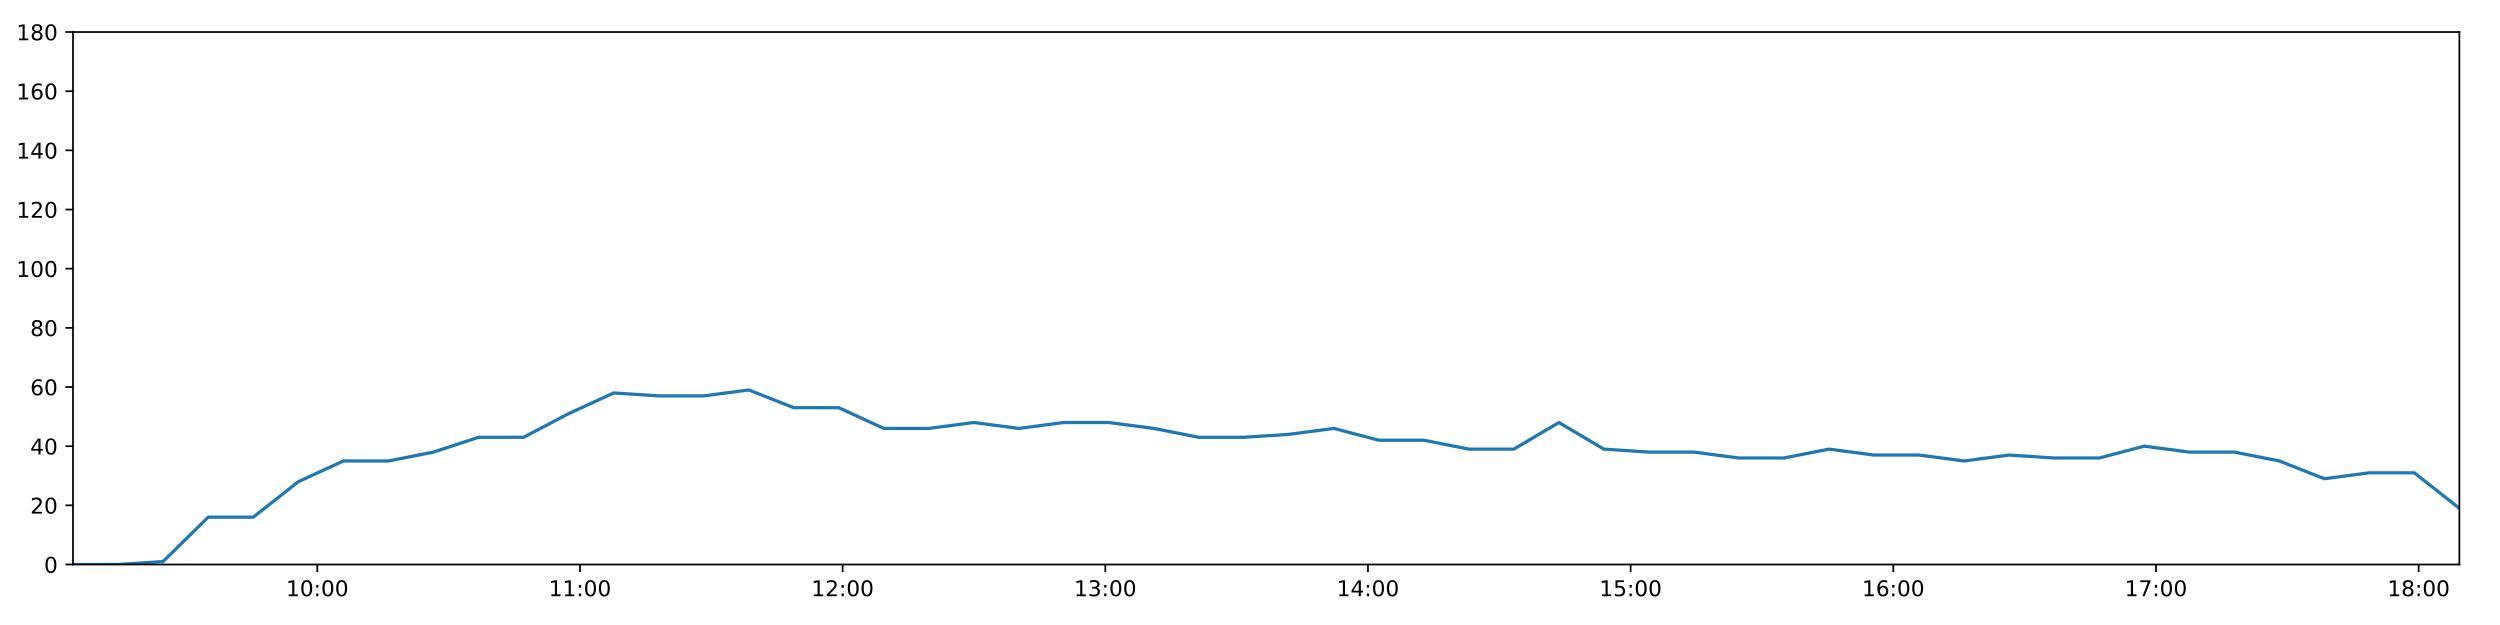
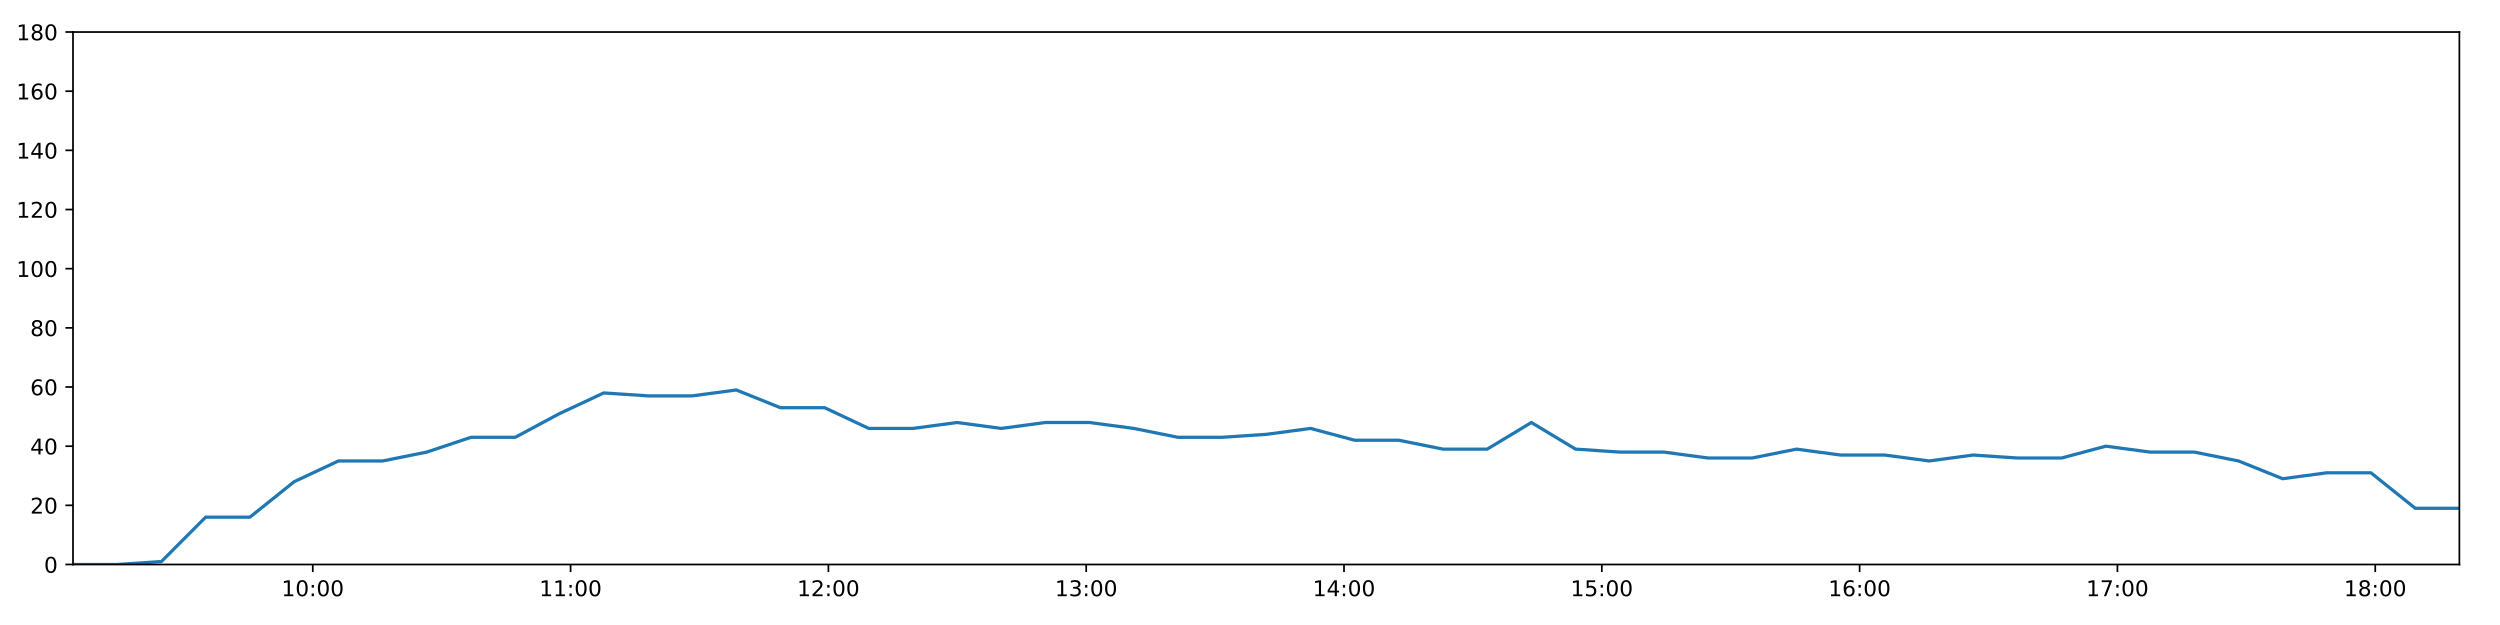
<svg xmlns="http://www.w3.org/2000/svg" xmlns:xlink="http://www.w3.org/1999/xlink" height="288pt" version="1.1" viewBox="0 0 1152 288" width="1152pt">
  <defs>
    <style type="text/css">
*{stroke-linecap:butt;stroke-linejoin:round;}
  </style>
  </defs>
  <g id="figure_1">
    <g id="patch_1">
      <path d="M 0 288  L 1152 288  L 1152 0  L 0 0  z " style="fill:#ffffff;" />
    </g>
    <g id="axes_1">
      <g id="patch_2">
        <path d="M 33.64 260.12  L 1133.28 260.12  L 1133.28 14.76  L 33.64 14.76  z " style="fill:#ffffff;" />
      </g>
      <g id="matplotlib.axis_1">
        <g id="xtick_1">
          <g id="line2d_1">
            <defs>
-               <path d="M 0 0  L 0 3.5  " id="m0976384187" style="stroke:#000000;stroke-width:0.8;" />
-             </defs>
-             <g>
-               <use style="stroke:#000000;stroke-width:0.8;" x="146.212" xlink:href="#m0976384187" y="260.12" />
+               <path d="M 0 0  L 0 3.5  " id="m7c84c80b1f" style="stroke:#000000;stroke-width:0.8;" />
+             </defs>
+             <g>
+               <use style="stroke:#000000;stroke-width:0.8;" x="144.129" xlink:href="#m7c84c80b1f" y="260.12" />
            </g>
          </g>
          <g id="text_1">
            <defs>
              <path d="M 12.406 8.297  L 28.516 8.297  L 28.516 63.922  L 10.984 60.406  L 10.984 69.391  L 28.422 72.906  L 38.281 72.906  L 38.281 8.297  L 54.391 8.297  L 54.391 0  L 12.406 0  z " id="DejaVuSans-49" />
              <path d="M 31.781 66.406  Q 24.172 66.406 20.328 58.906  Q 16.5 51.422 16.5 36.375  Q 16.5 21.391 20.328 13.891  Q 24.172 6.391 31.781 6.391  Q 39.453 6.391 43.281 13.891  Q 47.125 21.391 47.125 36.375  Q 47.125 51.422 43.281 58.906  Q 39.453 66.406 31.781 66.406  z M 31.781 74.219  Q 44.047 74.219 50.516 64.516  Q 56.984 54.828 56.984 36.375  Q 56.984 17.969 50.516 8.266  Q 44.047 -1.422 31.781 -1.422  Q 19.531 -1.422 13.062 8.266  Q 6.594 17.969 6.594 36.375  Q 6.594 54.828 13.062 64.516  Q 19.531 74.219 31.781 74.219  z " id="DejaVuSans-48" />
              <path d="M 11.719 12.406  L 22.016 12.406  L 22.016 0  L 11.719 0  z M 11.719 51.703  L 22.016 51.703  L 22.016 39.312  L 11.719 39.312  z " id="DejaVuSans-58" />
            </defs>
-             <g transform="translate(131.8023 274.7184)scale(0.1 -0.1)">
+             <g transform="translate(129.7192 274.7184)scale(0.1 -0.1)">
              <use xlink:href="#DejaVuSans-49" />
              <use x="63.623" xlink:href="#DejaVuSans-48" />
              <use x="127.246" xlink:href="#DejaVuSans-58" />
              <use x="160.938" xlink:href="#DejaVuSans-48" />
              <use x="224.561" xlink:href="#DejaVuSans-48" />
            </g>
          </g>
        </g>
        <g id="xtick_2">
          <g id="line2d_2">
            <g>
-               <use style="stroke:#000000;stroke-width:0.8;" x="267.249" xlink:href="#m0976384187" y="260.12" />
+               <use style="stroke:#000000;stroke-width:0.8;" x="262.926" xlink:href="#m7c84c80b1f" y="260.12" />
            </g>
          </g>
          <g id="text_2">
-             <g transform="translate(252.8395 274.7184)scale(0.1 -0.1)">
+             <g transform="translate(248.5168 274.7184)scale(0.1 -0.1)">
              <use xlink:href="#DejaVuSans-49" />
              <use x="63.623" xlink:href="#DejaVuSans-49" />
              <use x="127.246" xlink:href="#DejaVuSans-58" />
              <use x="160.938" xlink:href="#DejaVuSans-48" />
              <use x="224.561" xlink:href="#DejaVuSans-48" />
            </g>
          </g>
        </g>
        <g id="xtick_3">
          <g id="line2d_3">
            <g>
-               <use style="stroke:#000000;stroke-width:0.8;" x="388.286" xlink:href="#m0976384187" y="260.12" />
+               <use style="stroke:#000000;stroke-width:0.8;" x="381.724" xlink:href="#m7c84c80b1f" y="260.12" />
            </g>
          </g>
          <g id="text_3">
            <defs>
              <path d="M 19.188 8.297  L 53.609 8.297  L 53.609 0  L 7.328 0  L 7.328 8.297  Q 12.938 14.109 22.625 23.891  Q 32.328 33.688 34.812 36.531  Q 39.547 41.844 41.422 45.531  Q 43.312 49.219 43.312 52.781  Q 43.312 58.594 39.234 62.25  Q 35.156 65.922 28.609 65.922  Q 23.969 65.922 18.812 64.312  Q 13.672 62.703 7.812 59.422  L 7.812 69.391  Q 13.766 71.781 18.938 73  Q 24.125 74.219 28.422 74.219  Q 39.75 74.219 46.484 68.547  Q 53.219 62.891 53.219 53.422  Q 53.219 48.922 51.531 44.891  Q 49.859 40.875 45.406 35.406  Q 44.188 33.984 37.641 27.219  Q 31.109 20.453 19.188 8.297  z " id="DejaVuSans-50" />
            </defs>
-             <g transform="translate(373.8767 274.7184)scale(0.1 -0.1)">
+             <g transform="translate(367.3144 274.7184)scale(0.1 -0.1)">
              <use xlink:href="#DejaVuSans-49" />
              <use x="63.623" xlink:href="#DejaVuSans-50" />
              <use x="127.246" xlink:href="#DejaVuSans-58" />
              <use x="160.938" xlink:href="#DejaVuSans-48" />
              <use x="224.561" xlink:href="#DejaVuSans-48" />
            </g>
          </g>
        </g>
        <g id="xtick_4">
          <g id="line2d_4">
            <g>
-               <use style="stroke:#000000;stroke-width:0.8;" x="509.323" xlink:href="#m0976384187" y="260.12" />
+               <use style="stroke:#000000;stroke-width:0.8;" x="500.521" xlink:href="#m7c84c80b1f" y="260.12" />
            </g>
          </g>
          <g id="text_4">
            <defs>
              <path d="M 40.578 39.312  Q 47.656 37.797 51.625 33  Q 55.609 28.219 55.609 21.188  Q 55.609 10.406 48.188 4.484  Q 40.766 -1.422 27.094 -1.422  Q 22.516 -1.422 17.656 -0.516  Q 12.797 0.391 7.625 2.203  L 7.625 11.719  Q 11.719 9.328 16.594 8.109  Q 21.484 6.891 26.812 6.891  Q 36.078 6.891 40.938 10.547  Q 45.797 14.203 45.797 21.188  Q 45.797 27.641 41.281 31.266  Q 36.766 34.906 28.719 34.906  L 20.219 34.906  L 20.219 43.016  L 29.109 43.016  Q 36.375 43.016 40.234 45.922  Q 44.094 48.828 44.094 54.297  Q 44.094 59.906 40.109 62.906  Q 36.141 65.922 28.719 65.922  Q 24.656 65.922 20.016 65.031  Q 15.375 64.156 9.812 62.312  L 9.812 71.094  Q 15.438 72.656 20.344 73.438  Q 25.25 74.219 29.594 74.219  Q 40.828 74.219 47.359 69.109  Q 53.906 64.016 53.906 55.328  Q 53.906 49.266 50.438 45.094  Q 46.969 40.922 40.578 39.312  z " id="DejaVuSans-51" />
            </defs>
-             <g transform="translate(494.9139 274.7184)scale(0.1 -0.1)">
+             <g transform="translate(486.1119 274.7184)scale(0.1 -0.1)">
              <use xlink:href="#DejaVuSans-49" />
              <use x="63.623" xlink:href="#DejaVuSans-51" />
              <use x="127.246" xlink:href="#DejaVuSans-58" />
              <use x="160.938" xlink:href="#DejaVuSans-48" />
              <use x="224.561" xlink:href="#DejaVuSans-48" />
            </g>
          </g>
        </g>
        <g id="xtick_5">
          <g id="line2d_5">
            <g>
-               <use style="stroke:#000000;stroke-width:0.8;" x="630.36" xlink:href="#m0976384187" y="260.12" />
+               <use style="stroke:#000000;stroke-width:0.8;" x="619.319" xlink:href="#m7c84c80b1f" y="260.12" />
            </g>
          </g>
          <g id="text_5">
            <defs>
              <path d="M 37.797 64.312  L 12.891 25.391  L 37.797 25.391  z M 35.203 72.906  L 47.609 72.906  L 47.609 25.391  L 58.016 25.391  L 58.016 17.188  L 47.609 17.188  L 47.609 0  L 37.797 0  L 37.797 17.188  L 4.891 17.188  L 4.891 26.703  z " id="DejaVuSans-52" />
            </defs>
-             <g transform="translate(615.9511 274.7184)scale(0.1 -0.1)">
+             <g transform="translate(604.9095 274.7184)scale(0.1 -0.1)">
              <use xlink:href="#DejaVuSans-49" />
              <use x="63.623" xlink:href="#DejaVuSans-52" />
              <use x="127.246" xlink:href="#DejaVuSans-58" />
              <use x="160.938" xlink:href="#DejaVuSans-48" />
              <use x="224.561" xlink:href="#DejaVuSans-48" />
            </g>
          </g>
        </g>
        <g id="xtick_6">
          <g id="line2d_6">
            <g>
-               <use style="stroke:#000000;stroke-width:0.8;" x="751.398" xlink:href="#m0976384187" y="260.12" />
+               <use style="stroke:#000000;stroke-width:0.8;" x="738.116" xlink:href="#m7c84c80b1f" y="260.12" />
            </g>
          </g>
          <g id="text_6">
            <defs>
              <path d="M 10.797 72.906  L 49.516 72.906  L 49.516 64.594  L 19.828 64.594  L 19.828 46.734  Q 21.969 47.469 24.109 47.828  Q 26.266 48.188 28.422 48.188  Q 40.625 48.188 47.75 41.5  Q 54.891 34.812 54.891 23.391  Q 54.891 11.625 47.562 5.094  Q 40.234 -1.422 26.906 -1.422  Q 22.312 -1.422 17.547 -0.641  Q 12.797 0.141 7.719 1.703  L 7.719 11.625  Q 12.109 9.234 16.797 8.062  Q 21.484 6.891 26.703 6.891  Q 35.156 6.891 40.078 11.328  Q 45.016 15.766 45.016 23.391  Q 45.016 31 40.078 35.438  Q 35.156 39.891 26.703 39.891  Q 22.75 39.891 18.812 39.016  Q 14.891 38.141 10.797 36.281  z " id="DejaVuSans-53" />
            </defs>
-             <g transform="translate(736.9883 274.7184)scale(0.1 -0.1)">
+             <g transform="translate(723.707 274.7184)scale(0.1 -0.1)">
              <use xlink:href="#DejaVuSans-49" />
              <use x="63.623" xlink:href="#DejaVuSans-53" />
              <use x="127.246" xlink:href="#DejaVuSans-58" />
              <use x="160.938" xlink:href="#DejaVuSans-48" />
              <use x="224.561" xlink:href="#DejaVuSans-48" />
            </g>
          </g>
        </g>
        <g id="xtick_7">
          <g id="line2d_7">
            <g>
-               <use style="stroke:#000000;stroke-width:0.8;" x="872.435" xlink:href="#m0976384187" y="260.12" />
+               <use style="stroke:#000000;stroke-width:0.8;" x="856.914" xlink:href="#m7c84c80b1f" y="260.12" />
            </g>
          </g>
          <g id="text_7">
            <defs>
              <path d="M 33.016 40.375  Q 26.375 40.375 22.484 35.828  Q 18.609 31.297 18.609 23.391  Q 18.609 15.531 22.484 10.953  Q 26.375 6.391 33.016 6.391  Q 39.656 6.391 43.531 10.953  Q 47.406 15.531 47.406 23.391  Q 47.406 31.297 43.531 35.828  Q 39.656 40.375 33.016 40.375  z M 52.594 71.297  L 52.594 62.312  Q 48.875 64.062 45.094 64.984  Q 41.312 65.922 37.594 65.922  Q 27.828 65.922 22.672 59.328  Q 17.531 52.734 16.797 39.406  Q 19.672 43.656 24.016 45.922  Q 28.375 48.188 33.594 48.188  Q 44.578 48.188 50.953 41.516  Q 57.328 34.859 57.328 23.391  Q 57.328 12.156 50.688 5.359  Q 44.047 -1.422 33.016 -1.422  Q 20.359 -1.422 13.672 8.266  Q 6.984 17.969 6.984 36.375  Q 6.984 53.656 15.188 63.938  Q 23.391 74.219 37.203 74.219  Q 40.922 74.219 44.703 73.484  Q 48.484 72.75 52.594 71.297  z " id="DejaVuSans-54" />
            </defs>
-             <g transform="translate(858.0255 274.7184)scale(0.1 -0.1)">
+             <g transform="translate(842.5046 274.7184)scale(0.1 -0.1)">
              <use xlink:href="#DejaVuSans-49" />
              <use x="63.623" xlink:href="#DejaVuSans-54" />
              <use x="127.246" xlink:href="#DejaVuSans-58" />
              <use x="160.938" xlink:href="#DejaVuSans-48" />
              <use x="224.561" xlink:href="#DejaVuSans-48" />
            </g>
          </g>
        </g>
        <g id="xtick_8">
          <g id="line2d_8">
            <g>
-               <use style="stroke:#000000;stroke-width:0.8;" x="993.472" xlink:href="#m0976384187" y="260.12" />
+               <use style="stroke:#000000;stroke-width:0.8;" x="975.711" xlink:href="#m7c84c80b1f" y="260.12" />
            </g>
          </g>
          <g id="text_8">
            <defs>
              <path d="M 8.203 72.906  L 55.078 72.906  L 55.078 68.703  L 28.609 0  L 18.312 0  L 43.219 64.594  L 8.203 64.594  z " id="DejaVuSans-55" />
            </defs>
-             <g transform="translate(979.0627 274.7184)scale(0.1 -0.1)">
+             <g transform="translate(961.3021 274.7184)scale(0.1 -0.1)">
              <use xlink:href="#DejaVuSans-49" />
              <use x="63.623" xlink:href="#DejaVuSans-55" />
              <use x="127.246" xlink:href="#DejaVuSans-58" />
              <use x="160.938" xlink:href="#DejaVuSans-48" />
              <use x="224.561" xlink:href="#DejaVuSans-48" />
            </g>
          </g>
        </g>
        <g id="xtick_9">
          <g id="line2d_9">
            <g>
-               <use style="stroke:#000000;stroke-width:0.8;" x="1114.509" xlink:href="#m0976384187" y="260.12" />
+               <use style="stroke:#000000;stroke-width:0.8;" x="1094.509" xlink:href="#m7c84c80b1f" y="260.12" />
            </g>
          </g>
          <g id="text_9">
            <defs>
              <path d="M 31.781 34.625  Q 24.75 34.625 20.719 30.859  Q 16.703 27.094 16.703 20.516  Q 16.703 13.922 20.719 10.156  Q 24.75 6.391 31.781 6.391  Q 38.812 6.391 42.859 10.172  Q 46.922 13.969 46.922 20.516  Q 46.922 27.094 42.891 30.859  Q 38.875 34.625 31.781 34.625  z M 21.922 38.812  Q 15.578 40.375 12.031 44.719  Q 8.5 49.078 8.5 55.328  Q 8.5 64.062 14.719 69.141  Q 20.953 74.219 31.781 74.219  Q 42.672 74.219 48.875 69.141  Q 55.078 64.062 55.078 55.328  Q 55.078 49.078 51.531 44.719  Q 48 40.375 41.703 38.812  Q 48.828 37.156 52.797 32.312  Q 56.781 27.484 56.781 20.516  Q 56.781 9.906 50.312 4.234  Q 43.844 -1.422 31.781 -1.422  Q 19.734 -1.422 13.25 4.234  Q 6.781 9.906 6.781 20.516  Q 6.781 27.484 10.781 32.312  Q 14.797 37.156 21.922 38.812  z M 18.312 54.391  Q 18.312 48.734 21.844 45.562  Q 25.391 42.391 31.781 42.391  Q 38.141 42.391 41.719 45.562  Q 45.312 48.734 45.312 54.391  Q 45.312 60.062 41.719 63.234  Q 38.141 66.406 31.781 66.406  Q 25.391 66.406 21.844 63.234  Q 18.312 60.062 18.312 54.391  z " id="DejaVuSans-56" />
            </defs>
-             <g transform="translate(1100.1 274.7184)scale(0.1 -0.1)">
+             <g transform="translate(1080.1 274.7184)scale(0.1 -0.1)">
              <use xlink:href="#DejaVuSans-49" />
              <use x="63.623" xlink:href="#DejaVuSans-56" />
              <use x="127.246" xlink:href="#DejaVuSans-58" />
              <use x="160.938" xlink:href="#DejaVuSans-48" />
              <use x="224.561" xlink:href="#DejaVuSans-48" />
            </g>
          </g>
        </g>
      </g>
      <g id="matplotlib.axis_2">
        <g id="ytick_1">
          <g id="line2d_10">
            <defs>
-               <path d="M 0 0  L -3.5 0  " id="m07e894f45c" style="stroke:#000000;stroke-width:0.8;" />
-             </defs>
-             <g>
-               <use style="stroke:#000000;stroke-width:0.8;" x="33.64" xlink:href="#m07e894f45c" y="260.12" />
+               <path d="M 0 0  L -3.5 0  " id="m4666c1f139" style="stroke:#000000;stroke-width:0.8;" />
+             </defs>
+             <g>
+               <use style="stroke:#000000;stroke-width:0.8;" x="33.64" xlink:href="#m4666c1f139" y="260.12" />
            </g>
          </g>
          <g id="text_10">
            <g transform="translate(20.2775 263.9192)scale(0.1 -0.1)">
              <use xlink:href="#DejaVuSans-48" />
            </g>
          </g>
        </g>
        <g id="ytick_2">
          <g id="line2d_11">
            <g>
-               <use style="stroke:#000000;stroke-width:0.8;" x="33.64" xlink:href="#m07e894f45c" y="232.858" />
+               <use style="stroke:#000000;stroke-width:0.8;" x="33.64" xlink:href="#m4666c1f139" y="232.858" />
            </g>
          </g>
          <g id="text_11">
            <g transform="translate(13.915 236.657)scale(0.1 -0.1)">
              <use xlink:href="#DejaVuSans-50" />
              <use x="63.623" xlink:href="#DejaVuSans-48" />
            </g>
          </g>
        </g>
        <g id="ytick_3">
          <g id="line2d_12">
            <g>
-               <use style="stroke:#000000;stroke-width:0.8;" x="33.64" xlink:href="#m07e894f45c" y="205.596" />
+               <use style="stroke:#000000;stroke-width:0.8;" x="33.64" xlink:href="#m4666c1f139" y="205.596" />
            </g>
          </g>
          <g id="text_12">
            <g transform="translate(13.915 209.3948)scale(0.1 -0.1)">
              <use xlink:href="#DejaVuSans-52" />
              <use x="63.623" xlink:href="#DejaVuSans-48" />
            </g>
          </g>
        </g>
        <g id="ytick_4">
          <g id="line2d_13">
            <g>
-               <use style="stroke:#000000;stroke-width:0.8;" x="33.64" xlink:href="#m07e894f45c" y="178.333" />
+               <use style="stroke:#000000;stroke-width:0.8;" x="33.64" xlink:href="#m4666c1f139" y="178.333" />
            </g>
          </g>
          <g id="text_13">
            <g transform="translate(13.915 182.1326)scale(0.1 -0.1)">
              <use xlink:href="#DejaVuSans-54" />
              <use x="63.623" xlink:href="#DejaVuSans-48" />
            </g>
          </g>
        </g>
        <g id="ytick_5">
          <g id="line2d_14">
            <g>
-               <use style="stroke:#000000;stroke-width:0.8;" x="33.64" xlink:href="#m07e894f45c" y="151.071" />
+               <use style="stroke:#000000;stroke-width:0.8;" x="33.64" xlink:href="#m4666c1f139" y="151.071" />
            </g>
          </g>
          <g id="text_14">
            <g transform="translate(13.915 154.8703)scale(0.1 -0.1)">
              <use xlink:href="#DejaVuSans-56" />
              <use x="63.623" xlink:href="#DejaVuSans-48" />
            </g>
          </g>
        </g>
        <g id="ytick_6">
          <g id="line2d_15">
            <g>
-               <use style="stroke:#000000;stroke-width:0.8;" x="33.64" xlink:href="#m07e894f45c" y="123.809" />
+               <use style="stroke:#000000;stroke-width:0.8;" x="33.64" xlink:href="#m4666c1f139" y="123.809" />
            </g>
          </g>
          <g id="text_15">
            <g transform="translate(7.5525 127.6081)scale(0.1 -0.1)">
              <use xlink:href="#DejaVuSans-49" />
              <use x="63.623" xlink:href="#DejaVuSans-48" />
              <use x="127.246" xlink:href="#DejaVuSans-48" />
            </g>
          </g>
        </g>
        <g id="ytick_7">
          <g id="line2d_16">
            <g>
-               <use style="stroke:#000000;stroke-width:0.8;" x="33.64" xlink:href="#m07e894f45c" y="96.547" />
+               <use style="stroke:#000000;stroke-width:0.8;" x="33.64" xlink:href="#m4666c1f139" y="96.547" />
            </g>
          </g>
          <g id="text_16">
            <g transform="translate(7.5525 100.3459)scale(0.1 -0.1)">
              <use xlink:href="#DejaVuSans-49" />
              <use x="63.623" xlink:href="#DejaVuSans-50" />
              <use x="127.246" xlink:href="#DejaVuSans-48" />
            </g>
          </g>
        </g>
        <g id="ytick_8">
          <g id="line2d_17">
            <g>
-               <use style="stroke:#000000;stroke-width:0.8;" x="33.64" xlink:href="#m07e894f45c" y="69.284" />
+               <use style="stroke:#000000;stroke-width:0.8;" x="33.64" xlink:href="#m4666c1f139" y="69.284" />
            </g>
          </g>
          <g id="text_17">
            <g transform="translate(7.5525 73.08366)scale(0.1 -0.1)">
              <use xlink:href="#DejaVuSans-49" />
              <use x="63.623" xlink:href="#DejaVuSans-52" />
              <use x="127.246" xlink:href="#DejaVuSans-48" />
            </g>
          </g>
        </g>
        <g id="ytick_9">
          <g id="line2d_18">
            <g>
-               <use style="stroke:#000000;stroke-width:0.8;" x="33.64" xlink:href="#m07e894f45c" y="42.022" />
+               <use style="stroke:#000000;stroke-width:0.8;" x="33.64" xlink:href="#m4666c1f139" y="42.022" />
            </g>
          </g>
          <g id="text_18">
            <g transform="translate(7.5525 45.82144)scale(0.1 -0.1)">
              <use xlink:href="#DejaVuSans-49" />
              <use x="63.623" xlink:href="#DejaVuSans-54" />
              <use x="127.246" xlink:href="#DejaVuSans-48" />
            </g>
          </g>
        </g>
        <g id="ytick_10">
          <g id="line2d_19">
            <g>
-               <use style="stroke:#000000;stroke-width:0.8;" x="33.64" xlink:href="#m07e894f45c" y="14.76" />
+               <use style="stroke:#000000;stroke-width:0.8;" x="33.64" xlink:href="#m4666c1f139" y="14.76" />
            </g>
          </g>
          <g id="text_19">
            <g transform="translate(7.5525 18.55922)scale(0.1 -0.1)">
              <use xlink:href="#DejaVuSans-49" />
              <use x="63.623" xlink:href="#DejaVuSans-56" />
              <use x="127.246" xlink:href="#DejaVuSans-48" />
            </g>
          </g>
        </g>
      </g>
      <g id="line2d_20">
-         <path clip-path="url(#p02a494c14a)" d="M 33.64 260.12  L 54.387 260.12  L 75.138 258.757  L 95.917 238.31  L 116.692 238.31  L 137.49 221.953  L 158.226 212.411  L 179 212.411  L 199.736 208.322  L 220.514 201.506  L 241.255 201.506  L 262.029 190.601  L 282.81 181.06  L 303.558 182.423  L 324.297 182.423  L 345.04 179.696  L 365.767 187.875  L 386.513 187.875  L 407.246 197.417  L 427.998 197.417  L 448.726 194.691  L 469.456 197.417  L 490.194 194.691  L 510.94 194.691  L 531.676 197.417  L 552.405 201.506  L 573.136 201.506  L 593.88 200.143  L 614.658 197.417  L 635.395 202.869  L 656.133 202.869  L 676.868 206.959  L 697.597 206.959  L 718.33 194.691  L 739.062 206.959  L 759.819 208.322  L 780.552 208.322  L 801.282 211.048  L 822.013 211.048  L 842.743 206.959  L 863.52 209.685  L 884.25 209.685  L 905.032 212.411  L 925.784 209.685  L 946.52 211.048  L 967.296 211.048  L 988.033 205.596  L 1008.829 208.322  L 1029.571 208.322  L 1050.303 212.411  L 1071.036 220.59  L 1091.771 217.864  L 1112.498 217.864  L 1133.28 234.221  " style="fill:none;stroke:#1f77b4;stroke-linecap:square;stroke-width:1.5;" />
+         <path clip-path="url(#p2a590eae64)" d="M 33.64 260.12  L 54.003 260.12  L 74.37 258.757  L 94.765 238.31  L 115.155 238.31  L 135.568 221.953  L 155.92 212.411  L 176.31 212.411  L 196.663 208.322  L 217.056 201.506  L 237.413 201.506  L 257.803 190.601  L 278.199 181.06  L 298.563 182.423  L 318.919 182.423  L 339.278 179.696  L 359.622 187.875  L 379.984 187.875  L 400.333 197.417  L 420.701 197.417  L 441.045 194.691  L 461.392 197.417  L 481.746 194.691  L 502.108 194.691  L 522.461 197.417  L 542.806 201.506  L 563.153 201.506  L 583.513 200.143  L 603.906 197.417  L 624.26 202.869  L 644.615 202.869  L 664.965 206.959  L 685.311 206.959  L 705.66 194.691  L 726.009 206.959  L 746.382 208.322  L 766.731 208.322  L 787.077 211.048  L 807.425 211.048  L 827.771 206.959  L 848.164 209.685  L 868.511 209.685  L 888.908 212.411  L 909.276 209.685  L 929.628 211.048  L 950.02 211.048  L 970.373 205.596  L 990.785 208.322  L 1011.142 208.322  L 1031.491 212.411  L 1051.84 220.59  L 1072.191 217.864  L 1092.535 217.864  L 1112.932 234.221  L 1133.28 234.221  " style="fill:none;stroke:#1f77b4;stroke-linecap:square;stroke-width:1.5;" />
      </g>
      <g id="patch_3">
        <path d="M 33.64 260.12  L 33.64 14.76  " style="fill:none;stroke:#000000;stroke-linecap:square;stroke-linejoin:miter;stroke-width:0.8;" />
      </g>
      <g id="patch_4">
        <path d="M 1133.28 260.12  L 1133.28 14.76  " style="fill:none;stroke:#000000;stroke-linecap:square;stroke-linejoin:miter;stroke-width:0.8;" />
      </g>
      <g id="patch_5">
        <path d="M 33.64 260.12  L 1133.28 260.12  " style="fill:none;stroke:#000000;stroke-linecap:square;stroke-linejoin:miter;stroke-width:0.8;" />
      </g>
      <g id="patch_6">
        <path d="M 33.64 14.76  L 1133.28 14.76  " style="fill:none;stroke:#000000;stroke-linecap:square;stroke-linejoin:miter;stroke-width:0.8;" />
      </g>
    </g>
  </g>
  <defs>
-     <clipPath id="p02a494c14a">
+     <clipPath id="p2a590eae64">
      <rect height="245.36" width="1099.64" x="33.64" y="14.76" />
    </clipPath>
  </defs>
</svg>
